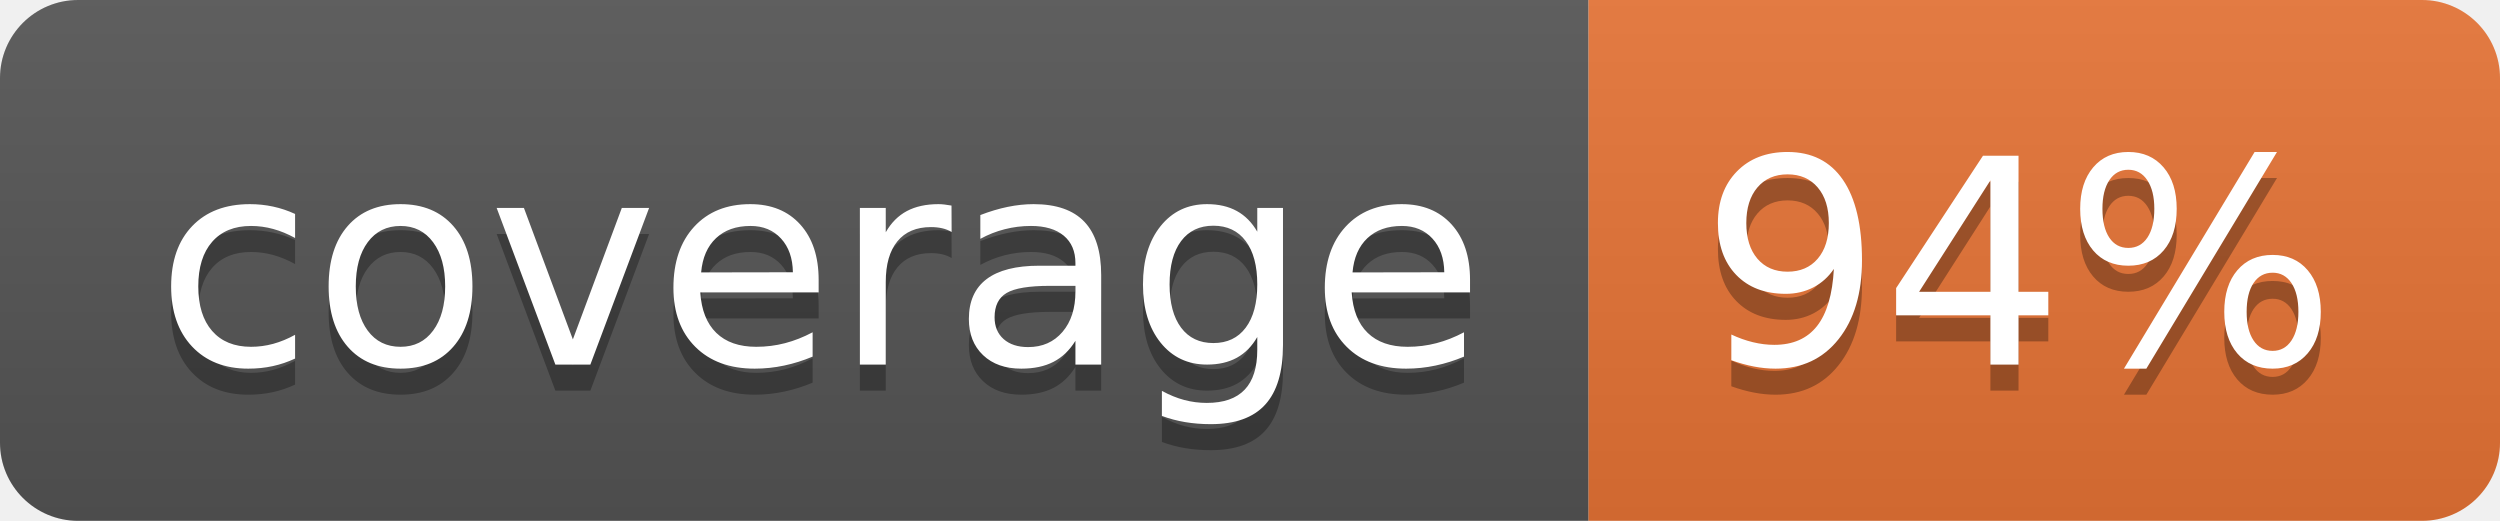
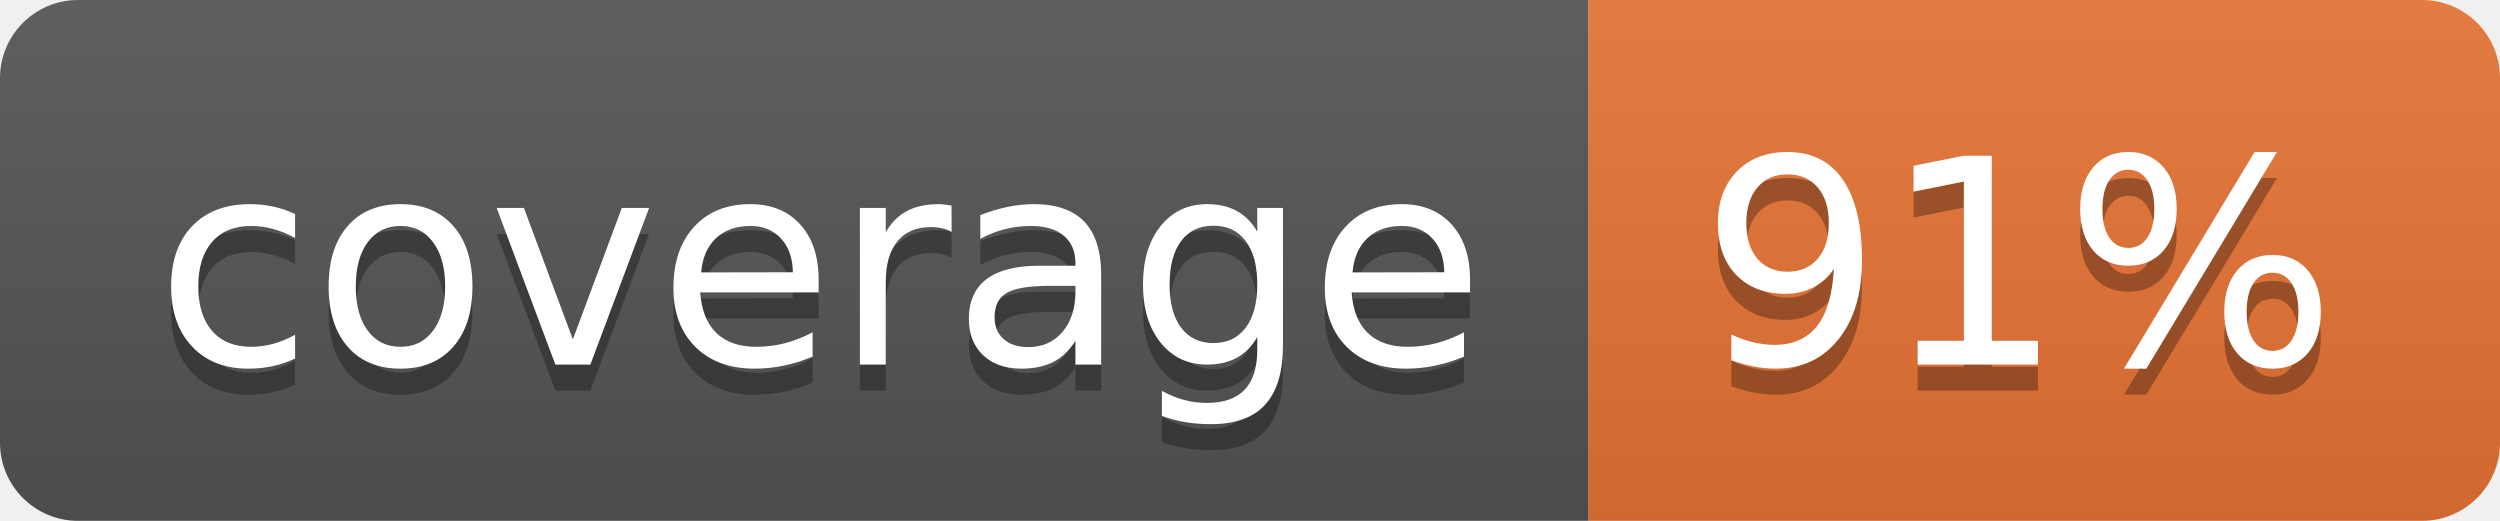
<svg xmlns="http://www.w3.org/2000/svg" width="96" height="20">
  <linearGradient id="b" x2="0" y2="100%">
    <stop offset="0" stop-color="#bbb" stop-opacity=".1" />
    <stop offset="1" stop-opacity=".1" />
  </linearGradient>
  <clipPath id="a">
    <rect width="96" height="20" rx="3" fill="#fff" />
  </clipPath>
  <g clip-path="url(#a)">
    <path fill="#555" d="M0 0h61v20H0z" />
    <path fill="#E87435" d="M61 0h35v20H61z" />
    <path fill="url(#b)" d="M0 0h96v20H0z" />
  </g>
  <g fill="#fff" text-anchor="middle" font-family="DejaVu Sans,Verdana,Geneva,sans-serif" font-size="110">
    <text x="315" y="150" fill="#010101" fill-opacity=".3" transform="scale(.1)" textLength="510">coverage</text>
    <text x="315" y="140" transform="scale(.1)" textLength="510">coverage</text>
-     <text x="775" y="150" fill="#010101" fill-opacity=".3" transform="scale(.1)" textLength="250">94%</text>
-     <text x="775" y="140" transform="scale(.1)" textLength="250">94%</text>
+     <text x="775" y="150" fill="#010101" fill-opacity=".3" transform="scale(.1)" textLength="250">91%</text>
+     <text x="775" y="140" transform="scale(.1)" textLength="250">91%</text>
  </g>
</svg>
